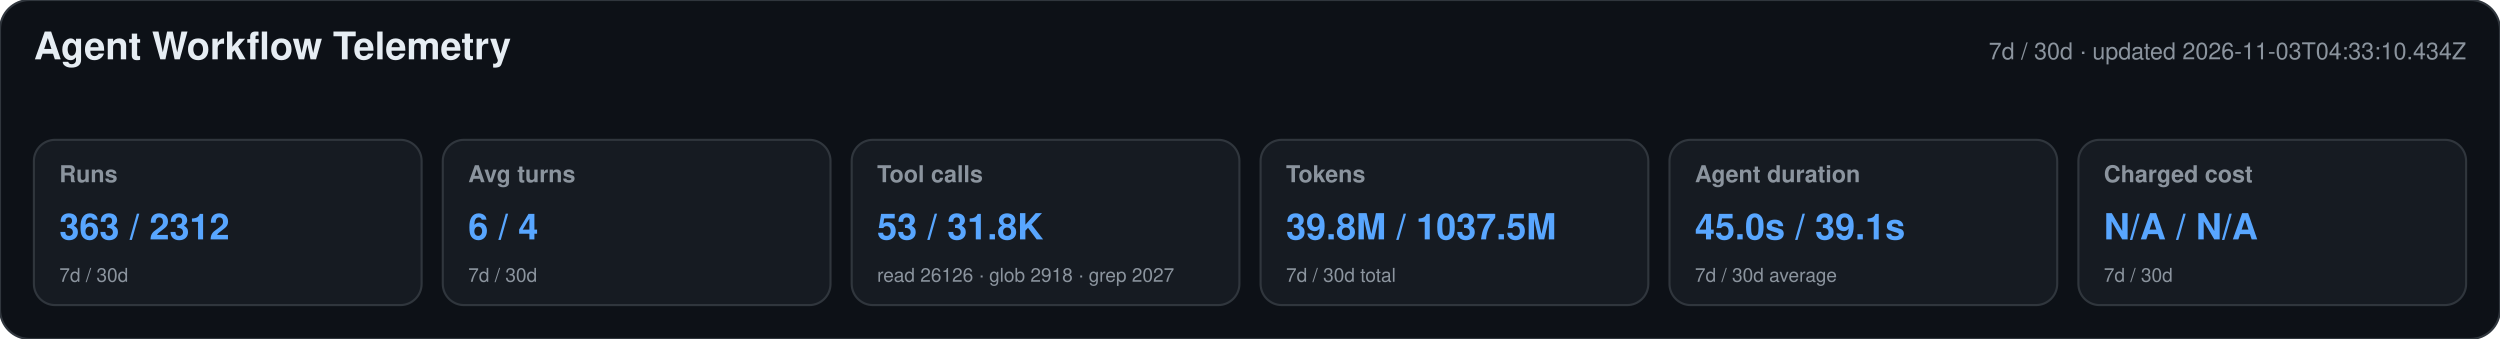
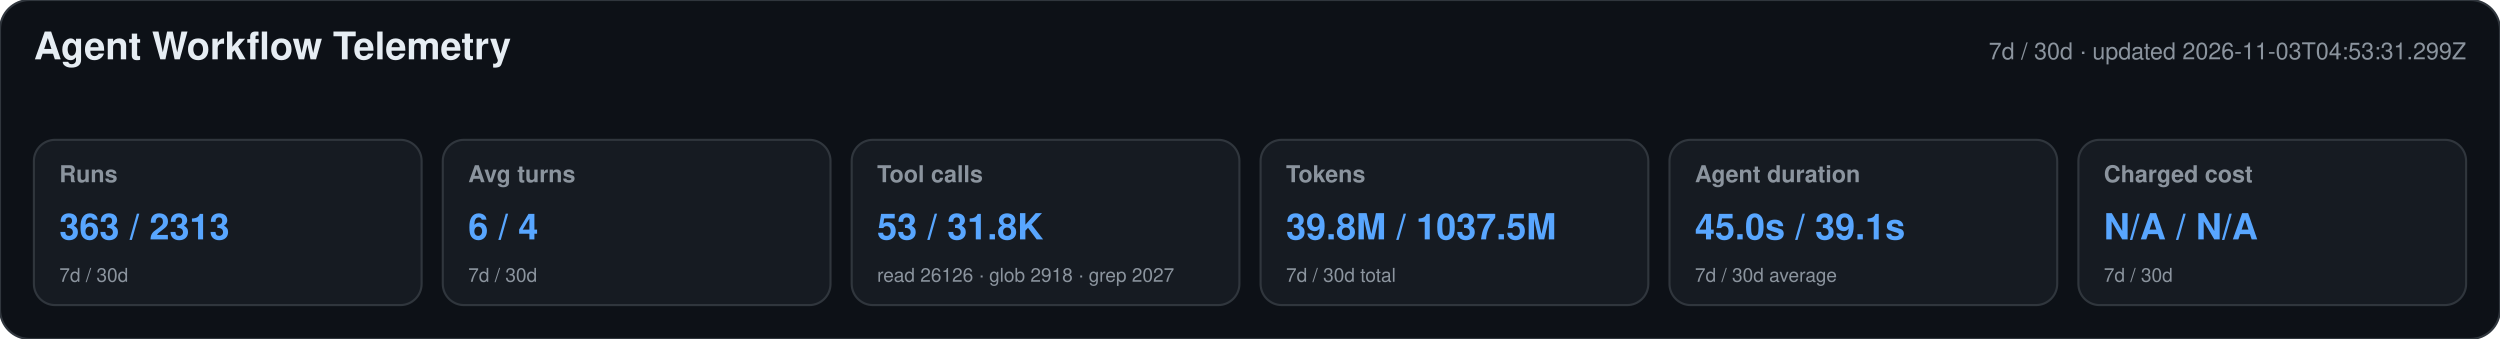
<svg xmlns="http://www.w3.org/2000/svg" width="1180" height="160" viewBox="0 0 1180 160" role="img" aria-labelledby="title desc">
  <style>text{font-family:-apple-system,BlinkMacSystemFont,"Segoe UI",Helvetica,Arial,sans-serif}.heading{font-size:18px;font-weight:650;fill:#e6edf3}.meta,.label,.secondary{fill:#8b949e}.meta,.label{font-size:11px}.label{font-weight:600}.primary{font-size:17px;font-weight:700;fill:#58a6ff}.secondary{font-size:9px}</style>
  <rect width="1180" height="160" rx="14" fill="#0d1117" stroke="#30363d" />
  <text x="16" y="28" class="heading">Agent Workflow Telemetry</text>
-   <text x="1164" y="28" text-anchor="end" class="meta">7d / 30d · updated 2026-11-03T04:33:10.434Z</text>
+   <text x="1164" y="28" text-anchor="end" class="meta">7d / 30d · updated 2026-11-03T04:53:31.299Z</text>
  <g>
    <rect x="16" y="66" width="183" height="78" rx="10" fill="#161b22" stroke="#30363d" />
    <text x="28" y="86" class="label">Runs</text>
-     <text x="28" y="113" class="primary">363 / 2312</text>
+     <text x="28" y="113" class="primary">363 / 2313</text>
    <text x="28" y="133" class="secondary">7d / 30d</text>
  </g>
  <g>
    <rect x="209" y="66" width="183" height="78" rx="10" fill="#161b22" stroke="#30363d" />
    <text x="221" y="86" class="label">Avg turns</text>
    <text x="221" y="113" class="primary">6 / 4</text>
    <text x="221" y="133" class="secondary">7d / 30d</text>
  </g>
  <g>
    <rect x="402" y="66" width="183" height="78" rx="10" fill="#161b22" stroke="#30363d" />
    <text x="414" y="86" class="label">Tool calls</text>
    <text x="414" y="113" class="primary">53 / 31.8K</text>
    <text x="414" y="133" class="secondary">read 26126 · glob 2918 · grep 2027</text>
  </g>
  <g>
    <rect x="595" y="66" width="183" height="78" rx="10" fill="#161b22" stroke="#30363d" />
    <text x="607" y="86" class="label">Tokens</text>
    <text x="607" y="113" class="primary">39.8M / 1037.5M</text>
    <text x="607" y="133" class="secondary">7d / 30d total</text>
  </g>
  <g>
    <rect x="788" y="66" width="183" height="78" rx="10" fill="#161b22" stroke="#30363d" />
    <text x="800" y="86" class="label">Agent duration</text>
    <text x="800" y="113" class="primary">45.0s / 39.1s</text>
    <text x="800" y="133" class="secondary">7d / 30d average</text>
  </g>
  <g>
    <rect x="981" y="66" width="183" height="78" rx="10" fill="#161b22" stroke="#30363d" />
    <text x="993" y="86" class="label">Charged cost</text>
    <text x="993" y="113" class="primary">N/A / N/A</text>
    <text x="993" y="133" class="secondary">7d / 30d</text>
  </g>
</svg>
